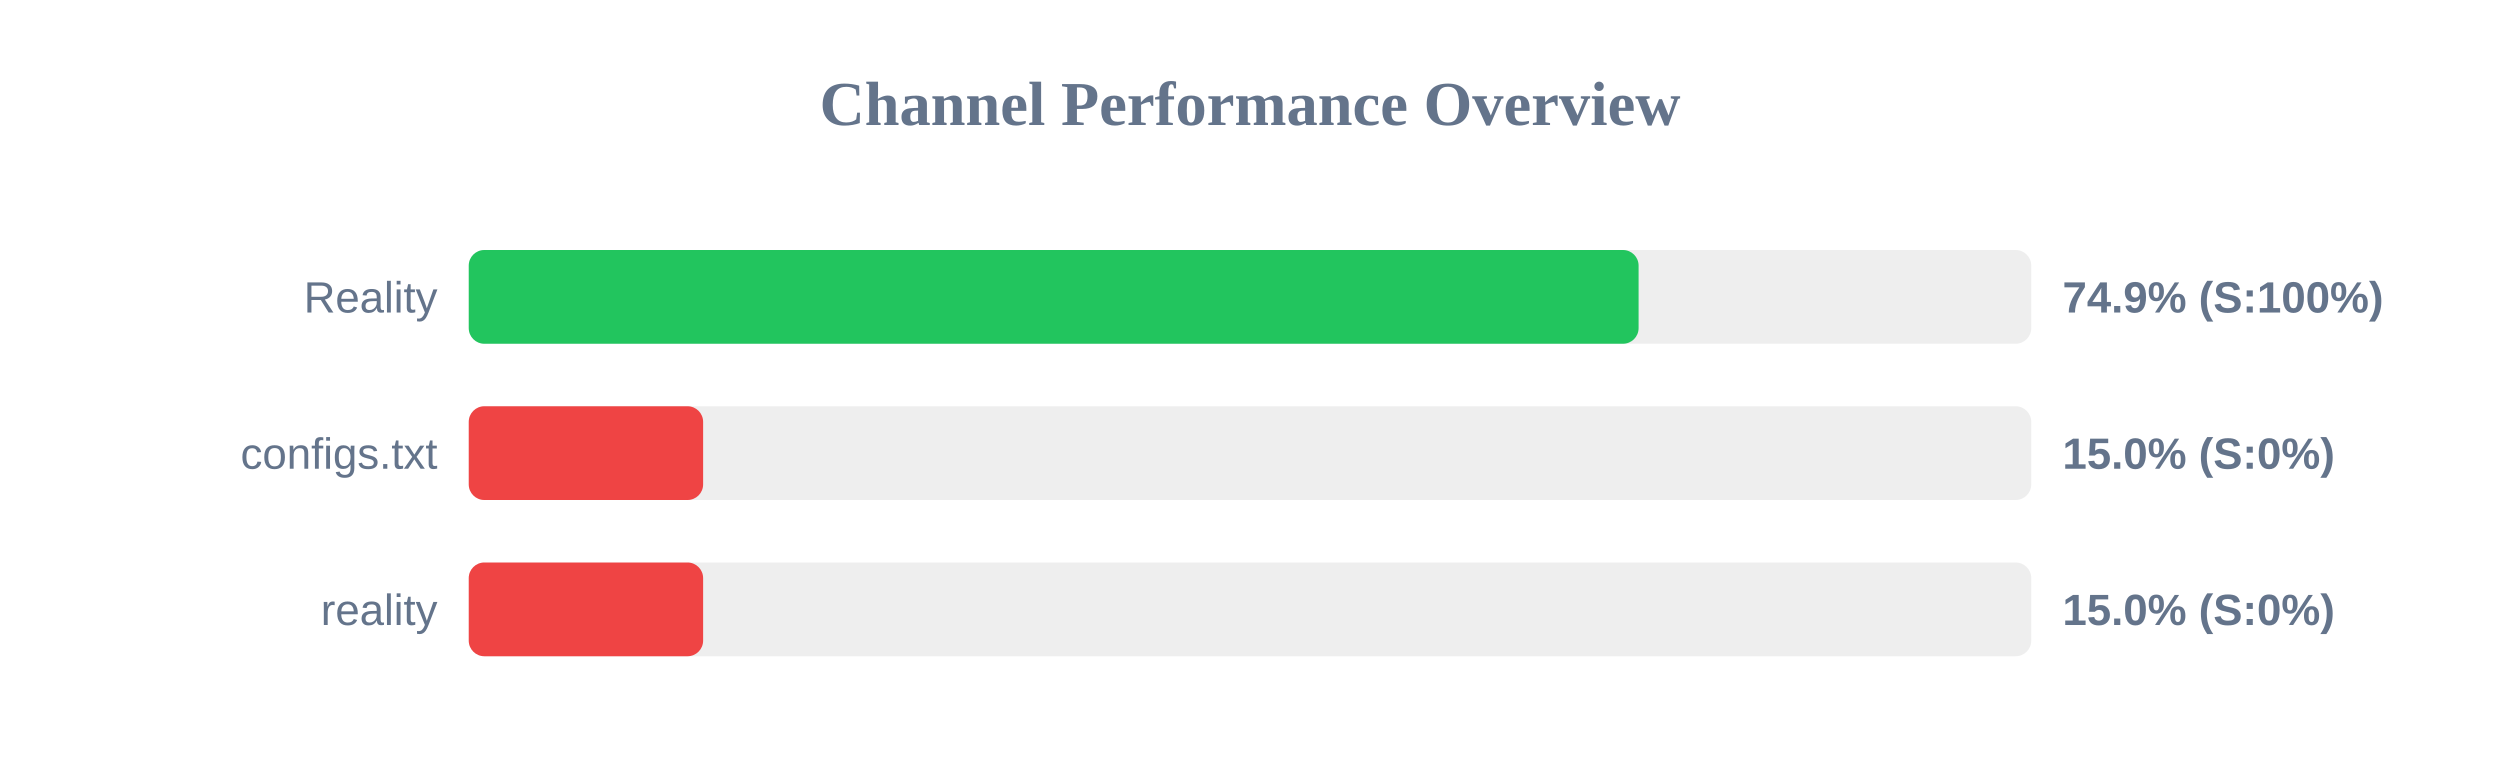
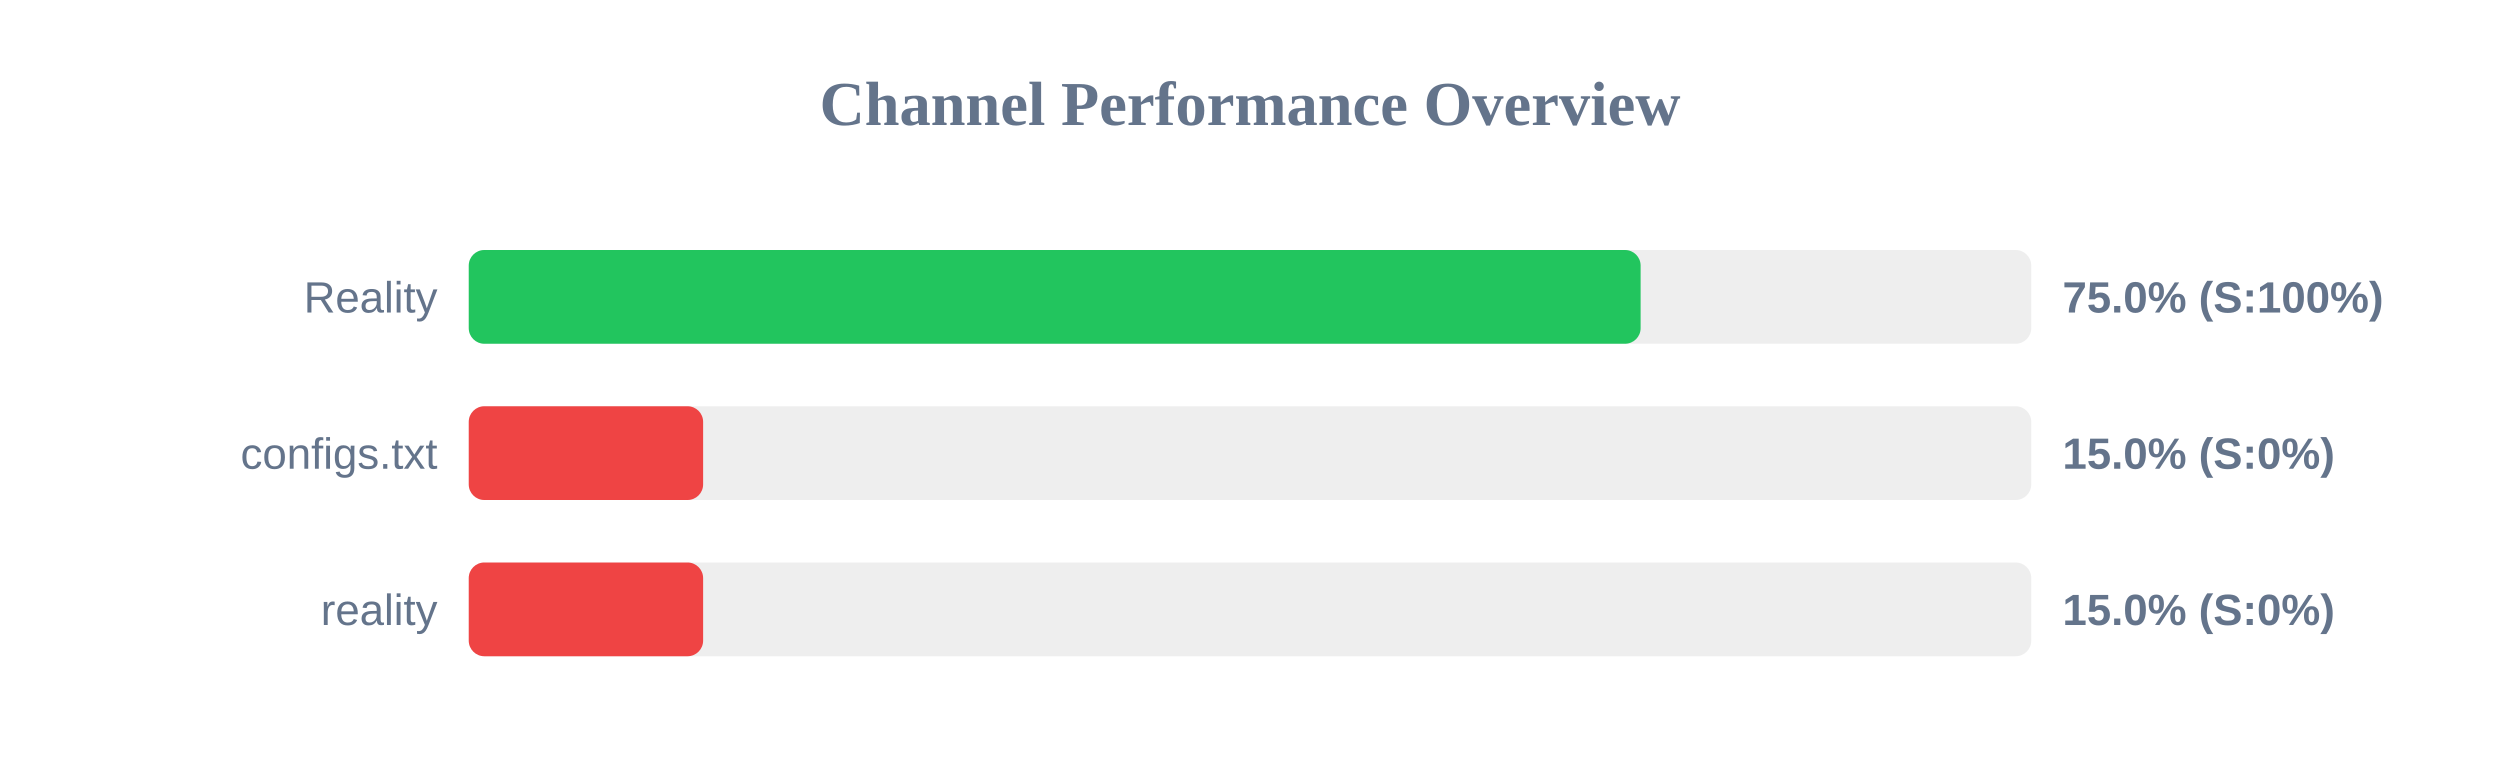
<svg xmlns="http://www.w3.org/2000/svg" width="800" height="250" version="1.1">
  <style>
        .row { font: 14px Arial; fill: #64748b; }
        .score { font: bold 14px Arial; fill: #64748b; }
    </style>
  <text x="400" y="40" text-anchor="middle" font-size="20px" font-weight="bold" fill="#64748b">Channel Performance Overview</text>
  <rect x="150" y="80" width="500" height="30" fill="#eee" rx="5" />
-   <rect x="150" y="80" width="374.35" height="30" fill="#22c55e" rx="5" />
+   <rect x="150" y="80" width="375.0" height="30" fill="#22c55e" rx="5" />
  <text x="140" y="100" text-anchor="end" class="row">Reality</text>
-   <text x="660" y="100" text-anchor="start" class="score">74.9% (S:100%)</text>
+   <text x="660" y="100" text-anchor="start" class="score">75.0% (S:100%)</text>
  <rect x="150" y="130" width="500" height="30" fill="#eee" rx="5" />
  <rect x="150" y="130" width="75.0" height="30" fill="#ef4444" rx="5" />
  <text x="140" y="150" text-anchor="end" class="row">configs.txt</text>
  <text x="660" y="150" text-anchor="start" class="score">15.0% (S:0%)</text>
  <rect x="150" y="180" width="500" height="30" fill="#eee" rx="5" />
  <rect x="150" y="180" width="75.0" height="30" fill="#ef4444" rx="5" />
  <text x="140" y="200" text-anchor="end" class="row">reality</text>
  <text x="660" y="200" text-anchor="start" class="score">15.0% (S:0%)</text>
</svg>
